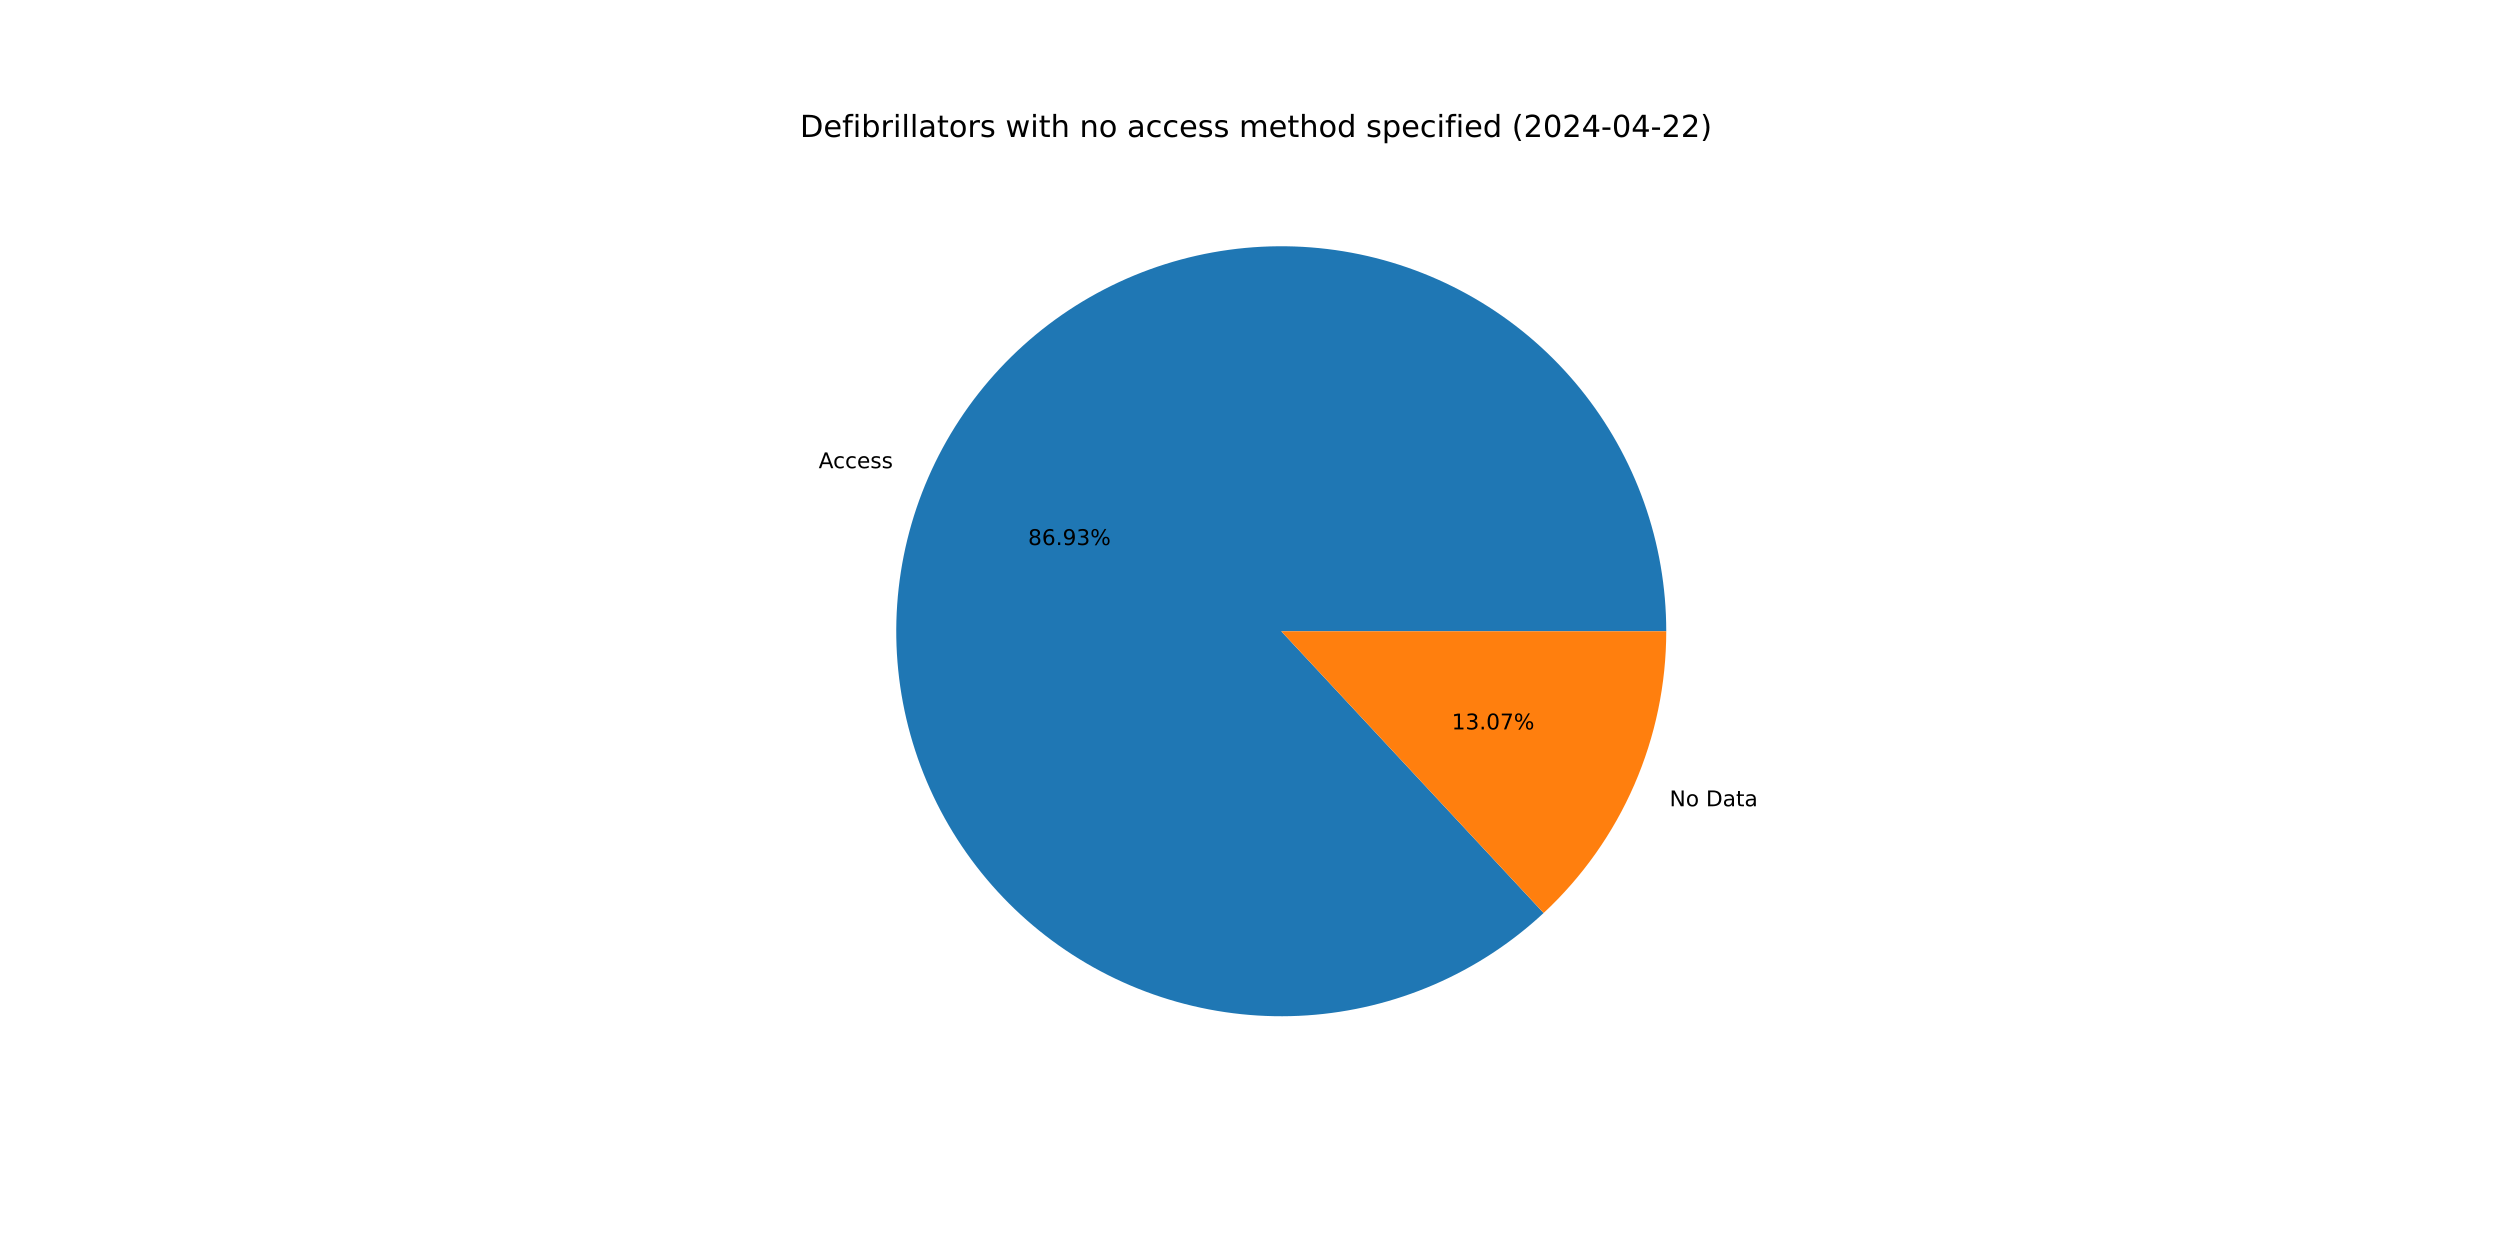
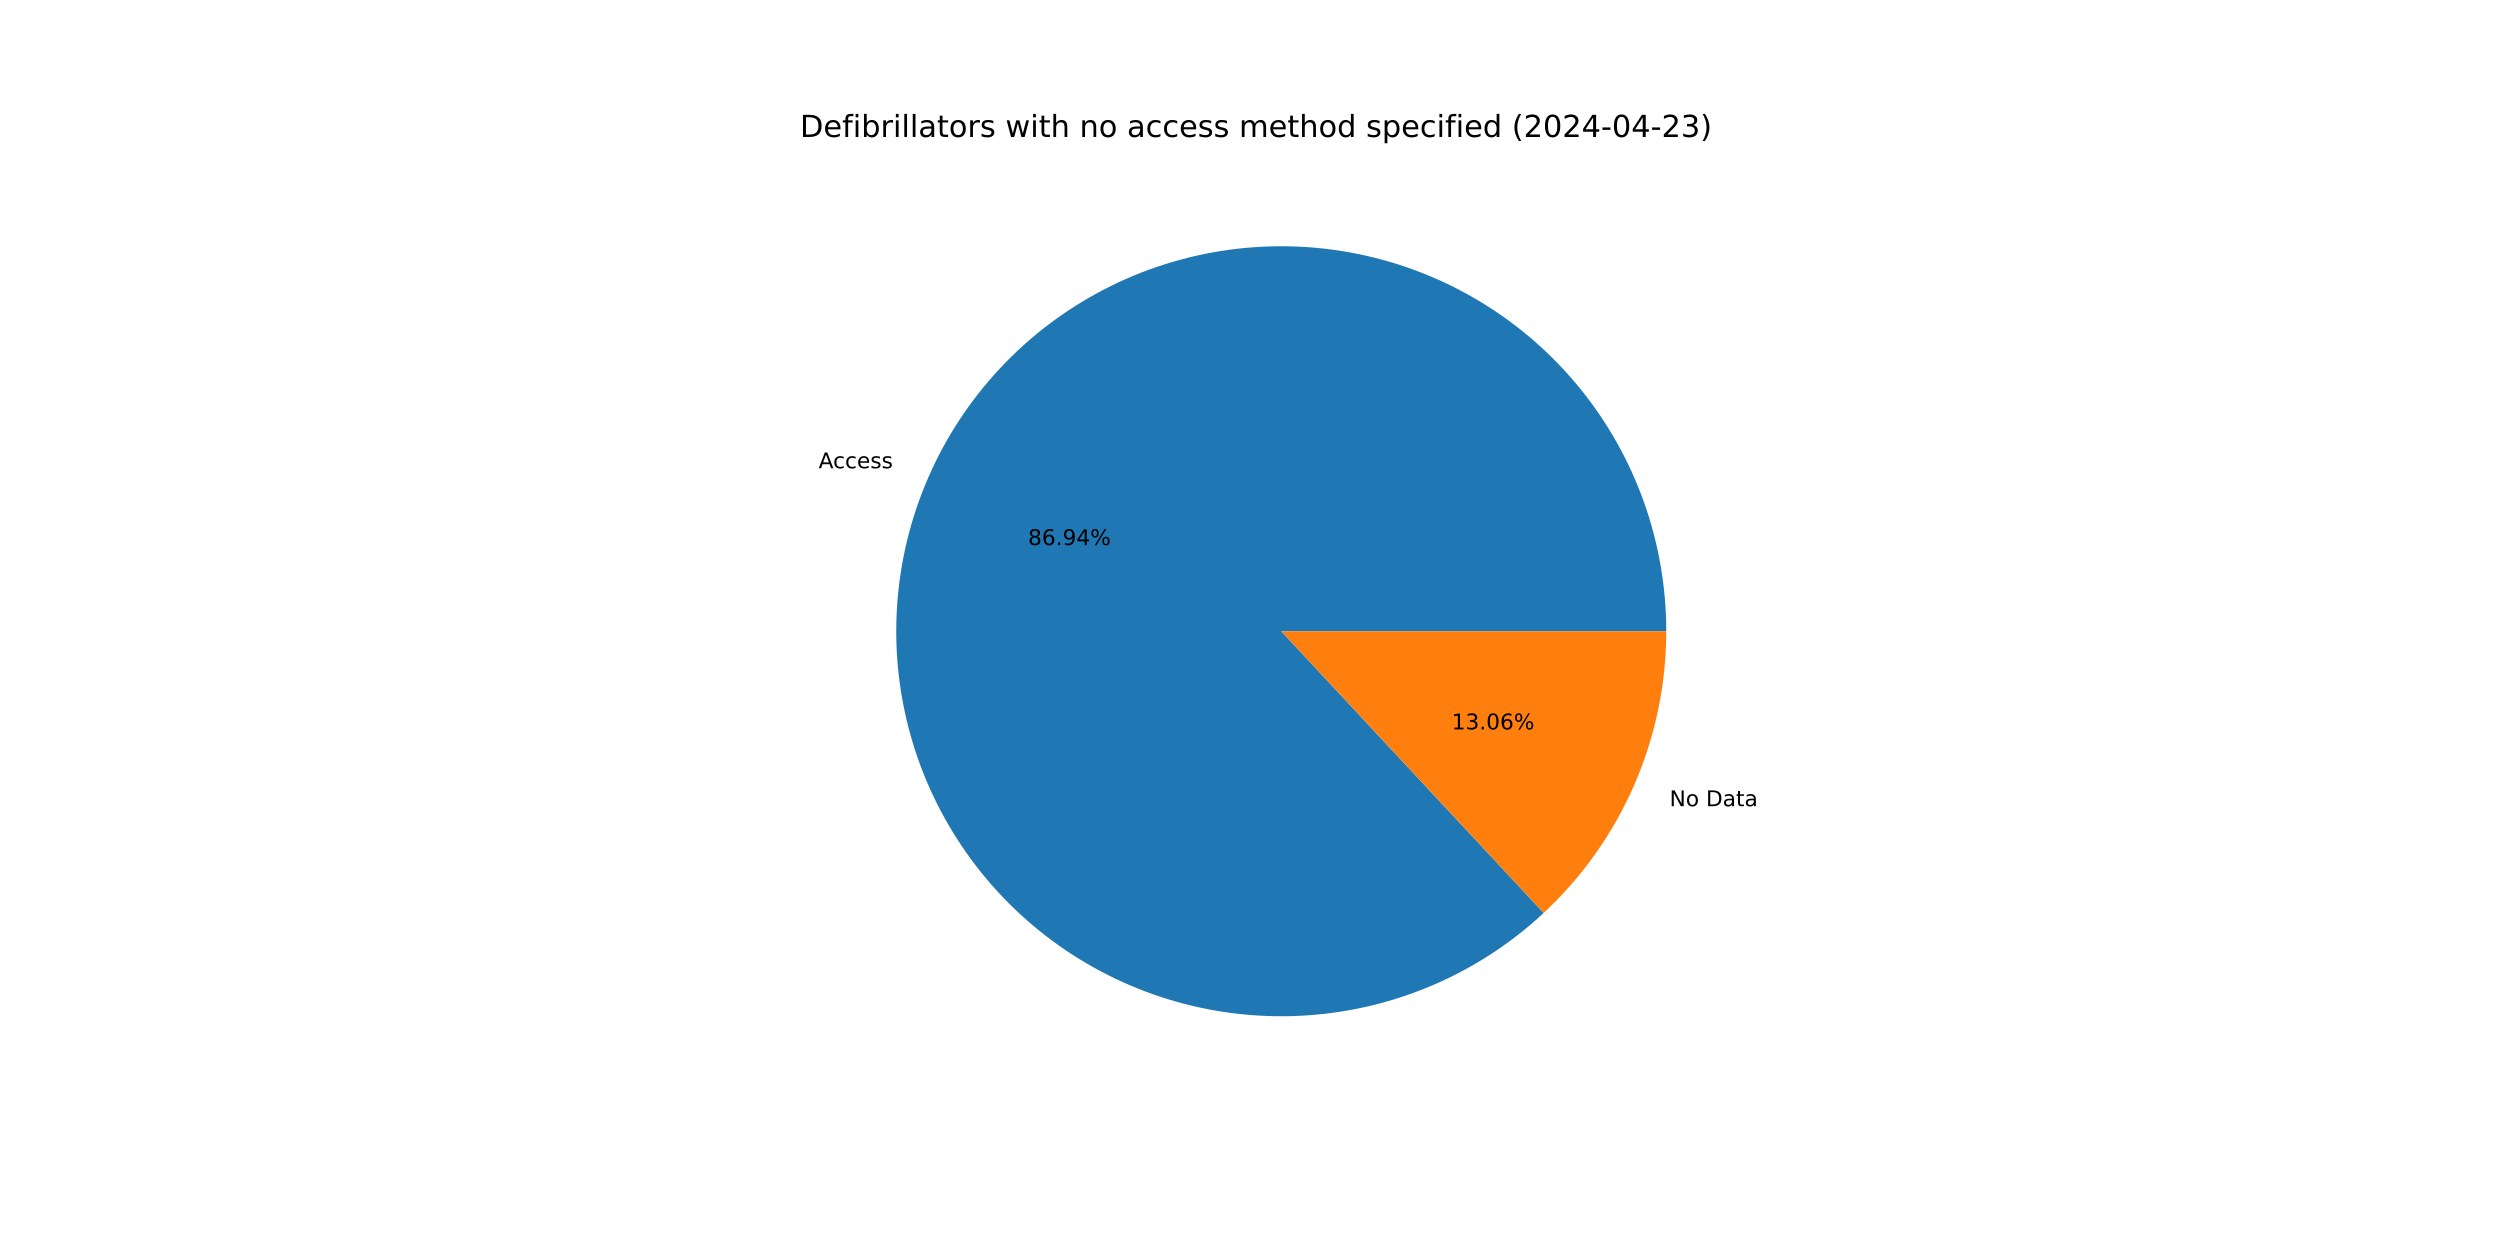
<svg xmlns="http://www.w3.org/2000/svg" xmlns:xlink="http://www.w3.org/1999/xlink" width="1152pt" height="576pt" viewBox="0 0 1152 576" version="1.1">
  <defs>
    <style type="text/css">*{stroke-linejoin: round; stroke-linecap: butt}</style>
  </defs>
  <g id="figure_1">
    <g id="patch_1">
      <path d="M 0 576  L 1152 576  L 1152 0  L 0 0  z " style="fill: #ffffff" />
    </g>
    <g id="axes_1">
      <g id="patch_2">
-         <path d="M 767.808 290.88  C 767.808 270.643 764.345 250.555 757.57 231.486  C 750.795 212.417 740.807 194.647 728.039 178.946  C 715.27 163.246 699.909 149.845 682.622 139.325  C 665.334 128.806 646.373 121.321 626.561 117.196  C 606.749 113.072 586.376 112.367 566.327 115.113  C 546.277 117.859 526.844 124.015 508.871 133.316  C 490.897 142.616 474.647 154.923 460.824 169.703  C 447.002 184.484 435.81 201.521 427.733 220.077  C 419.657 238.632 414.814 258.433 413.416 278.622  C 412.018 298.81 414.084 319.09 419.525 338.582  C 424.967 358.073 433.703 376.491 445.356 393.036  C 457.009 409.581 471.407 424.011 487.927 435.7  C 504.447 447.389 522.845 456.166 542.325 461.65  C 561.804 467.134 582.08 469.245 602.271 467.89  C 622.463 466.536 642.274 461.737 660.847 453.701  C 679.42 445.665 696.482 434.51 711.293 420.72  L 590.4 290.88  z " style="fill: #1f77b4" />
+         <path d="M 767.808 290.88  C 767.808 270.642 764.345 250.553 757.569 231.483  C 750.794 212.413 740.805 194.643 728.035 178.942  C 715.266 163.241 699.904 149.841 682.615 139.321  C 665.326 128.802 646.364 121.318 626.551 117.194  C 606.737 113.07 586.364 112.367 566.314 115.115  C 546.263 117.862 526.83 124.021 508.857 133.323  C 490.884 142.625 474.634 154.934 460.812 169.717  C 446.99 184.499 435.8 201.539 427.725 220.096  C 419.65 238.653 414.81 258.456 413.414 278.645  C 412.019 298.835 414.088 319.115 419.532 338.607  C 424.977 358.098 433.716 376.515 445.373 393.059  C 457.029 409.603 471.43 424.032 487.952 435.718  C 504.475 447.405 522.876 456.179 542.357 461.659  C 561.839 467.14 582.115 469.246 602.307 467.888  C 622.5 466.53 642.311 461.726 660.883 453.686  C 679.455 445.645 696.515 434.486 711.323 420.692  L 590.4 290.88  z " style="fill: #1f77b4" />
      </g>
      <g id="patch_3">
-         <path d="M 711.293 420.72  C 729.123 404.119 743.344 384.021 753.067 361.683  C 762.79 339.345 767.808 315.242 767.808 290.88  L 590.4 290.88  z " style="fill: #ff7f0e" />
+         <path d="M 711.323 420.692  C 729.144 404.091 743.358 383.997 753.075 361.664  C 762.793 339.332 767.808 315.235 767.808 290.88  L 590.4 290.88  z " style="fill: #ff7f0e" />
      </g>
      <g id="matplotlib.axis_1" />
      <g id="matplotlib.axis_2" />
      <g id="text_1">
-         <g transform="translate(377.2321 215.7557) scale(0.1 -0.1)">
+         <g transform="translate(377.223 215.7767) scale(0.1 -0.1)">
          <defs>
            <path id="DejaVuSans-41" d="M 2188 4044  L 1331 1722  L 3047 1722  L 2188 4044  z M 1831 4666  L 2547 4666  L 4325 0  L 3669 0  L 3244 1197  L 1141 1197  L 716 0  L 50 0  L 1831 4666  z " transform="scale(0.015625)" />
            <path id="DejaVuSans-63" d="M 3122 3366  L 3122 2828  Q 2878 2963 2633 3030  Q 2388 3097 2138 3097  Q 1578 3097 1268 2742  Q 959 2388 959 1747  Q 959 1106 1268 751  Q 1578 397 2138 397  Q 2388 397 2633 464  Q 2878 531 3122 666  L 3122 134  Q 2881 22 2623 -34  Q 2366 -91 2075 -91  Q 1284 -91 818 406  Q 353 903 353 1747  Q 353 2603 823 3093  Q 1294 3584 2113 3584  Q 2378 3584 2631 3529  Q 2884 3475 3122 3366  z " transform="scale(0.015625)" />
            <path id="DejaVuSans-65" d="M 3597 1894  L 3597 1613  L 953 1613  Q 991 1019 1311 708  Q 1631 397 2203 397  Q 2534 397 2845 478  Q 3156 559 3463 722  L 3463 178  Q 3153 47 2828 -22  Q 2503 -91 2169 -91  Q 1331 -91 842 396  Q 353 884 353 1716  Q 353 2575 817 3079  Q 1281 3584 2069 3584  Q 2775 3584 3186 3129  Q 3597 2675 3597 1894  z M 3022 2063  Q 3016 2534 2758 2815  Q 2500 3097 2075 3097  Q 1594 3097 1305 2825  Q 1016 2553 972 2059  L 3022 2063  z " transform="scale(0.015625)" />
            <path id="DejaVuSans-73" d="M 2834 3397  L 2834 2853  Q 2591 2978 2328 3040  Q 2066 3103 1784 3103  Q 1356 3103 1142 2972  Q 928 2841 928 2578  Q 928 2378 1081 2264  Q 1234 2150 1697 2047  L 1894 2003  Q 2506 1872 2764 1633  Q 3022 1394 3022 966  Q 3022 478 2636 193  Q 2250 -91 1575 -91  Q 1294 -91 989 -36  Q 684 19 347 128  L 347 722  Q 666 556 975 473  Q 1284 391 1588 391  Q 1994 391 2212 530  Q 2431 669 2431 922  Q 2431 1156 2273 1281  Q 2116 1406 1581 1522  L 1381 1569  Q 847 1681 609 1914  Q 372 2147 372 2553  Q 372 3047 722 3315  Q 1072 3584 1716 3584  Q 2034 3584 2315 3537  Q 2597 3491 2834 3397  z " transform="scale(0.015625)" />
          </defs>
          <use xlink:href="#DejaVuSans-41" />
          <use xlink:href="#DejaVuSans-63" x="66.658" />
          <use xlink:href="#DejaVuSans-63" x="121.639" />
          <use xlink:href="#DejaVuSans-65" x="176.619" />
          <use xlink:href="#DejaVuSans-73" x="238.143" />
          <use xlink:href="#DejaVuSans-73" x="290.242" />
        </g>
      </g>
      <g id="text_2">
-         <g transform="translate(473.7351 251.1574) scale(0.1 -0.1)">
+         <g transform="translate(473.7301 251.1688) scale(0.1 -0.1)">
          <defs>
            <path id="DejaVuSans-38" d="M 2034 2216  Q 1584 2216 1326 1975  Q 1069 1734 1069 1313  Q 1069 891 1326 650  Q 1584 409 2034 409  Q 2484 409 2743 651  Q 3003 894 3003 1313  Q 3003 1734 2745 1975  Q 2488 2216 2034 2216  z M 1403 2484  Q 997 2584 770 2862  Q 544 3141 544 3541  Q 544 4100 942 4425  Q 1341 4750 2034 4750  Q 2731 4750 3128 4425  Q 3525 4100 3525 3541  Q 3525 3141 3298 2862  Q 3072 2584 2669 2484  Q 3125 2378 3379 2068  Q 3634 1759 3634 1313  Q 3634 634 3220 271  Q 2806 -91 2034 -91  Q 1263 -91 848 271  Q 434 634 434 1313  Q 434 1759 690 2068  Q 947 2378 1403 2484  z M 1172 3481  Q 1172 3119 1398 2916  Q 1625 2713 2034 2713  Q 2441 2713 2670 2916  Q 2900 3119 2900 3481  Q 2900 3844 2670 4047  Q 2441 4250 2034 4250  Q 1625 4250 1398 4047  Q 1172 3844 1172 3481  z " transform="scale(0.015625)" />
            <path id="DejaVuSans-36" d="M 2113 2584  Q 1688 2584 1439 2293  Q 1191 2003 1191 1497  Q 1191 994 1439 701  Q 1688 409 2113 409  Q 2538 409 2786 701  Q 3034 994 3034 1497  Q 3034 2003 2786 2293  Q 2538 2584 2113 2584  z M 3366 4563  L 3366 3988  Q 3128 4100 2886 4159  Q 2644 4219 2406 4219  Q 1781 4219 1451 3797  Q 1122 3375 1075 2522  Q 1259 2794 1537 2939  Q 1816 3084 2150 3084  Q 2853 3084 3261 2657  Q 3669 2231 3669 1497  Q 3669 778 3244 343  Q 2819 -91 2113 -91  Q 1303 -91 875 529  Q 447 1150 447 2328  Q 447 3434 972 4092  Q 1497 4750 2381 4750  Q 2619 4750 2861 4703  Q 3103 4656 3366 4563  z " transform="scale(0.015625)" />
            <path id="DejaVuSans-2e" d="M 684 794  L 1344 794  L 1344 0  L 684 0  L 684 794  z " transform="scale(0.015625)" />
            <path id="DejaVuSans-39" d="M 703 97  L 703 672  Q 941 559 1184 500  Q 1428 441 1663 441  Q 2288 441 2617 861  Q 2947 1281 2994 2138  Q 2813 1869 2534 1725  Q 2256 1581 1919 1581  Q 1219 1581 811 2004  Q 403 2428 403 3163  Q 403 3881 828 4315  Q 1253 4750 1959 4750  Q 2769 4750 3195 4129  Q 3622 3509 3622 2328  Q 3622 1225 3098 567  Q 2575 -91 1691 -91  Q 1453 -91 1209 -44  Q 966 3 703 97  z M 1959 2075  Q 2384 2075 2632 2365  Q 2881 2656 2881 3163  Q 2881 3666 2632 3958  Q 2384 4250 1959 4250  Q 1534 4250 1286 3958  Q 1038 3666 1038 3163  Q 1038 2656 1286 2365  Q 1534 2075 1959 2075  z " transform="scale(0.015625)" />
-             <path id="DejaVuSans-33" d="M 2597 2516  Q 3050 2419 3304 2112  Q 3559 1806 3559 1356  Q 3559 666 3084 287  Q 2609 -91 1734 -91  Q 1441 -91 1130 -33  Q 819 25 488 141  L 488 750  Q 750 597 1062 519  Q 1375 441 1716 441  Q 2309 441 2620 675  Q 2931 909 2931 1356  Q 2931 1769 2642 2001  Q 2353 2234 1838 2234  L 1294 2234  L 1294 2753  L 1863 2753  Q 2328 2753 2575 2939  Q 2822 3125 2822 3475  Q 2822 3834 2567 4026  Q 2313 4219 1838 4219  Q 1578 4219 1281 4162  Q 984 4106 628 3988  L 628 4550  Q 988 4650 1302 4700  Q 1616 4750 1894 4750  Q 2613 4750 3031 4423  Q 3450 4097 3450 3541  Q 3450 3153 3228 2886  Q 3006 2619 2597 2516  z " transform="scale(0.015625)" />
+             <path id="DejaVuSans-34" d="M 2419 4116  L 825 1625  L 2419 1625  L 2419 4116  z M 2253 4666  L 3047 4666  L 3047 1625  L 3713 1625  L 3713 1100  L 3047 1100  L 3047 0  L 2419 0  L 2419 1100  L 313 1100  L 313 1709  L 2253 4666  z " transform="scale(0.015625)" />
            <path id="DejaVuSans-25" d="M 4653 2053  Q 4381 2053 4226 1822  Q 4072 1591 4072 1178  Q 4072 772 4226 539  Q 4381 306 4653 306  Q 4919 306 5073 539  Q 5228 772 5228 1178  Q 5228 1588 5073 1820  Q 4919 2053 4653 2053  z M 4653 2450  Q 5147 2450 5437 2106  Q 5728 1763 5728 1178  Q 5728 594 5436 251  Q 5144 -91 4653 -91  Q 4153 -91 3862 251  Q 3572 594 3572 1178  Q 3572 1766 3864 2108  Q 4156 2450 4653 2450  z M 1428 4353  Q 1159 4353 1004 4120  Q 850 3888 850 3481  Q 850 3069 1003 2837  Q 1156 2606 1428 2606  Q 1700 2606 1854 2837  Q 2009 3069 2009 3481  Q 2009 3884 1853 4118  Q 1697 4353 1428 4353  z M 4250 4750  L 4750 4750  L 1831 -91  L 1331 -91  L 4250 4750  z M 1428 4750  Q 1922 4750 2215 4408  Q 2509 4066 2509 3481  Q 2509 2891 2217 2550  Q 1925 2209 1428 2209  Q 931 2209 642 2551  Q 353 2894 353 3481  Q 353 4063 643 4406  Q 934 4750 1428 4750  z " transform="scale(0.015625)" />
          </defs>
          <use xlink:href="#DejaVuSans-38" />
          <use xlink:href="#DejaVuSans-36" x="63.623" />
          <use xlink:href="#DejaVuSans-2e" x="127.246" />
          <use xlink:href="#DejaVuSans-39" x="159.033" />
-           <use xlink:href="#DejaVuSans-33" x="222.656" />
+           <use xlink:href="#DejaVuSans-34" x="222.656" />
          <use xlink:href="#DejaVuSans-25" x="286.279" />
        </g>
      </g>
      <g id="text_3">
-         <g transform="translate(769.3335 371.523) scale(0.1 -0.1)">
+         <g transform="translate(769.3426 371.502) scale(0.1 -0.1)">
          <defs>
            <path id="DejaVuSans-4e" d="M 628 4666  L 1478 4666  L 3547 763  L 3547 4666  L 4159 4666  L 4159 0  L 3309 0  L 1241 3903  L 1241 0  L 628 0  L 628 4666  z " transform="scale(0.015625)" />
            <path id="DejaVuSans-6f" d="M 1959 3097  Q 1497 3097 1228 2736  Q 959 2375 959 1747  Q 959 1119 1226 758  Q 1494 397 1959 397  Q 2419 397 2687 759  Q 2956 1122 2956 1747  Q 2956 2369 2687 2733  Q 2419 3097 1959 3097  z M 1959 3584  Q 2709 3584 3137 3096  Q 3566 2609 3566 1747  Q 3566 888 3137 398  Q 2709 -91 1959 -91  Q 1206 -91 779 398  Q 353 888 353 1747  Q 353 2609 779 3096  Q 1206 3584 1959 3584  z " transform="scale(0.015625)" />
            <path id="DejaVuSans-20" transform="scale(0.015625)" />
            <path id="DejaVuSans-44" d="M 1259 4147  L 1259 519  L 2022 519  Q 2988 519 3436 956  Q 3884 1394 3884 2338  Q 3884 3275 3436 3711  Q 2988 4147 2022 4147  L 1259 4147  z M 628 4666  L 1925 4666  Q 3281 4666 3915 4102  Q 4550 3538 4550 2338  Q 4550 1131 3912 565  Q 3275 0 1925 0  L 628 0  L 628 4666  z " transform="scale(0.015625)" />
            <path id="DejaVuSans-61" d="M 2194 1759  Q 1497 1759 1228 1600  Q 959 1441 959 1056  Q 959 750 1161 570  Q 1363 391 1709 391  Q 2188 391 2477 730  Q 2766 1069 2766 1631  L 2766 1759  L 2194 1759  z M 3341 1997  L 3341 0  L 2766 0  L 2766 531  Q 2569 213 2275 61  Q 1981 -91 1556 -91  Q 1019 -91 701 211  Q 384 513 384 1019  Q 384 1609 779 1909  Q 1175 2209 1959 2209  L 2766 2209  L 2766 2266  Q 2766 2663 2505 2880  Q 2244 3097 1772 3097  Q 1472 3097 1187 3025  Q 903 2953 641 2809  L 641 3341  Q 956 3463 1253 3523  Q 1550 3584 1831 3584  Q 2591 3584 2966 3190  Q 3341 2797 3341 1997  z " transform="scale(0.015625)" />
            <path id="DejaVuSans-74" d="M 1172 4494  L 1172 3500  L 2356 3500  L 2356 3053  L 1172 3053  L 1172 1153  Q 1172 725 1289 603  Q 1406 481 1766 481  L 2356 481  L 2356 0  L 1766 0  Q 1100 0 847 248  Q 594 497 594 1153  L 594 3053  L 172 3053  L 172 3500  L 594 3500  L 594 4494  L 1172 4494  z " transform="scale(0.015625)" />
          </defs>
          <use xlink:href="#DejaVuSans-4e" />
          <use xlink:href="#DejaVuSans-6f" x="74.805" />
          <use xlink:href="#DejaVuSans-20" x="135.986" />
          <use xlink:href="#DejaVuSans-44" x="167.773" />
          <use xlink:href="#DejaVuSans-61" x="244.775" />
          <use xlink:href="#DejaVuSans-74" x="306.055" />
          <use xlink:href="#DejaVuSans-61" x="345.264" />
        </g>
      </g>
      <g id="text_4">
-         <g transform="translate(668.9352 336.1213) scale(0.1 -0.1)">
+         <g transform="translate(668.9402 336.1099) scale(0.1 -0.1)">
          <defs>
            <path id="DejaVuSans-31" d="M 794 531  L 1825 531  L 1825 4091  L 703 3866  L 703 4441  L 1819 4666  L 2450 4666  L 2450 531  L 3481 531  L 3481 0  L 794 0  L 794 531  z " transform="scale(0.015625)" />
+             <path id="DejaVuSans-33" d="M 2597 2516  Q 3050 2419 3304 2112  Q 3559 1806 3559 1356  Q 3559 666 3084 287  Q 2609 -91 1734 -91  Q 1441 -91 1130 -33  Q 819 25 488 141  L 488 750  Q 750 597 1062 519  Q 1375 441 1716 441  Q 2309 441 2620 675  Q 2931 909 2931 1356  Q 2931 1769 2642 2001  Q 2353 2234 1838 2234  L 1294 2234  L 1294 2753  L 1863 2753  Q 2328 2753 2575 2939  Q 2822 3125 2822 3475  Q 2822 3834 2567 4026  Q 2313 4219 1838 4219  Q 1578 4219 1281 4162  Q 984 4106 628 3988  L 628 4550  Q 988 4650 1302 4700  Q 1616 4750 1894 4750  Q 2613 4750 3031 4423  Q 3450 4097 3450 3541  Q 3450 3153 3228 2886  Q 3006 2619 2597 2516  z " transform="scale(0.015625)" />
            <path id="DejaVuSans-30" d="M 2034 4250  Q 1547 4250 1301 3770  Q 1056 3291 1056 2328  Q 1056 1369 1301 889  Q 1547 409 2034 409  Q 2525 409 2770 889  Q 3016 1369 3016 2328  Q 3016 3291 2770 3770  Q 2525 4250 2034 4250  z M 2034 4750  Q 2819 4750 3233 4129  Q 3647 3509 3647 2328  Q 3647 1150 3233 529  Q 2819 -91 2034 -91  Q 1250 -91 836 529  Q 422 1150 422 2328  Q 422 3509 836 4129  Q 1250 4750 2034 4750  z " transform="scale(0.015625)" />
-             <path id="DejaVuSans-37" d="M 525 4666  L 3525 4666  L 3525 4397  L 1831 0  L 1172 0  L 2766 4134  L 525 4134  L 525 4666  z " transform="scale(0.015625)" />
          </defs>
          <use xlink:href="#DejaVuSans-31" />
          <use xlink:href="#DejaVuSans-33" x="63.623" />
          <use xlink:href="#DejaVuSans-2e" x="127.246" />
          <use xlink:href="#DejaVuSans-30" x="159.033" />
-           <use xlink:href="#DejaVuSans-37" x="222.656" />
+           <use xlink:href="#DejaVuSans-36" x="222.656" />
          <use xlink:href="#DejaVuSans-25" x="286.279" />
        </g>
      </g>
      <g id="text_5">
        <g transform="translate(368.64 63.12) scale(0.14 -0.14)">
          <defs>
            <path id="DejaVuSans-66" d="M 2375 4863  L 2375 4384  L 1825 4384  Q 1516 4384 1395 4259  Q 1275 4134 1275 3809  L 1275 3500  L 2222 3500  L 2222 3053  L 1275 3053  L 1275 0  L 697 0  L 697 3053  L 147 3053  L 147 3500  L 697 3500  L 697 3744  Q 697 4328 969 4595  Q 1241 4863 1831 4863  L 2375 4863  z " transform="scale(0.015625)" />
            <path id="DejaVuSans-69" d="M 603 3500  L 1178 3500  L 1178 0  L 603 0  L 603 3500  z M 603 4863  L 1178 4863  L 1178 4134  L 603 4134  L 603 4863  z " transform="scale(0.015625)" />
            <path id="DejaVuSans-62" d="M 3116 1747  Q 3116 2381 2855 2742  Q 2594 3103 2138 3103  Q 1681 3103 1420 2742  Q 1159 2381 1159 1747  Q 1159 1113 1420 752  Q 1681 391 2138 391  Q 2594 391 2855 752  Q 3116 1113 3116 1747  z M 1159 2969  Q 1341 3281 1617 3432  Q 1894 3584 2278 3584  Q 2916 3584 3314 3078  Q 3713 2572 3713 1747  Q 3713 922 3314 415  Q 2916 -91 2278 -91  Q 1894 -91 1617 61  Q 1341 213 1159 525  L 1159 0  L 581 0  L 581 4863  L 1159 4863  L 1159 2969  z " transform="scale(0.015625)" />
            <path id="DejaVuSans-72" d="M 2631 2963  Q 2534 3019 2420 3045  Q 2306 3072 2169 3072  Q 1681 3072 1420 2755  Q 1159 2438 1159 1844  L 1159 0  L 581 0  L 581 3500  L 1159 3500  L 1159 2956  Q 1341 3275 1631 3429  Q 1922 3584 2338 3584  Q 2397 3584 2469 3576  Q 2541 3569 2628 3553  L 2631 2963  z " transform="scale(0.015625)" />
            <path id="DejaVuSans-6c" d="M 603 4863  L 1178 4863  L 1178 0  L 603 0  L 603 4863  z " transform="scale(0.015625)" />
            <path id="DejaVuSans-77" d="M 269 3500  L 844 3500  L 1563 769  L 2278 3500  L 2956 3500  L 3675 769  L 4391 3500  L 4966 3500  L 4050 0  L 3372 0  L 2619 2869  L 1863 0  L 1184 0  L 269 3500  z " transform="scale(0.015625)" />
            <path id="DejaVuSans-68" d="M 3513 2113  L 3513 0  L 2938 0  L 2938 2094  Q 2938 2591 2744 2837  Q 2550 3084 2163 3084  Q 1697 3084 1428 2787  Q 1159 2491 1159 1978  L 1159 0  L 581 0  L 581 4863  L 1159 4863  L 1159 2956  Q 1366 3272 1645 3428  Q 1925 3584 2291 3584  Q 2894 3584 3203 3211  Q 3513 2838 3513 2113  z " transform="scale(0.015625)" />
            <path id="DejaVuSans-6e" d="M 3513 2113  L 3513 0  L 2938 0  L 2938 2094  Q 2938 2591 2744 2837  Q 2550 3084 2163 3084  Q 1697 3084 1428 2787  Q 1159 2491 1159 1978  L 1159 0  L 581 0  L 581 3500  L 1159 3500  L 1159 2956  Q 1366 3272 1645 3428  Q 1925 3584 2291 3584  Q 2894 3584 3203 3211  Q 3513 2838 3513 2113  z " transform="scale(0.015625)" />
            <path id="DejaVuSans-6d" d="M 3328 2828  Q 3544 3216 3844 3400  Q 4144 3584 4550 3584  Q 5097 3584 5394 3201  Q 5691 2819 5691 2113  L 5691 0  L 5113 0  L 5113 2094  Q 5113 2597 4934 2840  Q 4756 3084 4391 3084  Q 3944 3084 3684 2787  Q 3425 2491 3425 1978  L 3425 0  L 2847 0  L 2847 2094  Q 2847 2600 2669 2842  Q 2491 3084 2119 3084  Q 1678 3084 1418 2786  Q 1159 2488 1159 1978  L 1159 0  L 581 0  L 581 3500  L 1159 3500  L 1159 2956  Q 1356 3278 1631 3431  Q 1906 3584 2284 3584  Q 2666 3584 2933 3390  Q 3200 3197 3328 2828  z " transform="scale(0.015625)" />
            <path id="DejaVuSans-64" d="M 2906 2969  L 2906 4863  L 3481 4863  L 3481 0  L 2906 0  L 2906 525  Q 2725 213 2448 61  Q 2172 -91 1784 -91  Q 1150 -91 751 415  Q 353 922 353 1747  Q 353 2572 751 3078  Q 1150 3584 1784 3584  Q 2172 3584 2448 3432  Q 2725 3281 2906 2969  z M 947 1747  Q 947 1113 1208 752  Q 1469 391 1925 391  Q 2381 391 2643 752  Q 2906 1113 2906 1747  Q 2906 2381 2643 2742  Q 2381 3103 1925 3103  Q 1469 3103 1208 2742  Q 947 2381 947 1747  z " transform="scale(0.015625)" />
            <path id="DejaVuSans-70" d="M 1159 525  L 1159 -1331  L 581 -1331  L 581 3500  L 1159 3500  L 1159 2969  Q 1341 3281 1617 3432  Q 1894 3584 2278 3584  Q 2916 3584 3314 3078  Q 3713 2572 3713 1747  Q 3713 922 3314 415  Q 2916 -91 2278 -91  Q 1894 -91 1617 61  Q 1341 213 1159 525  z M 3116 1747  Q 3116 2381 2855 2742  Q 2594 3103 2138 3103  Q 1681 3103 1420 2742  Q 1159 2381 1159 1747  Q 1159 1113 1420 752  Q 1681 391 2138 391  Q 2594 391 2855 752  Q 3116 1113 3116 1747  z " transform="scale(0.015625)" />
            <path id="DejaVuSans-28" d="M 1984 4856  Q 1566 4138 1362 3434  Q 1159 2731 1159 2009  Q 1159 1288 1364 580  Q 1569 -128 1984 -844  L 1484 -844  Q 1016 -109 783 600  Q 550 1309 550 2009  Q 550 2706 781 3412  Q 1013 4119 1484 4856  L 1984 4856  z " transform="scale(0.015625)" />
            <path id="DejaVuSans-32" d="M 1228 531  L 3431 531  L 3431 0  L 469 0  L 469 531  Q 828 903 1448 1529  Q 2069 2156 2228 2338  Q 2531 2678 2651 2914  Q 2772 3150 2772 3378  Q 2772 3750 2511 3984  Q 2250 4219 1831 4219  Q 1534 4219 1204 4116  Q 875 4013 500 3803  L 500 4441  Q 881 4594 1212 4672  Q 1544 4750 1819 4750  Q 2544 4750 2975 4387  Q 3406 4025 3406 3419  Q 3406 3131 3298 2873  Q 3191 2616 2906 2266  Q 2828 2175 2409 1742  Q 1991 1309 1228 531  z " transform="scale(0.015625)" />
-             <path id="DejaVuSans-34" d="M 2419 4116  L 825 1625  L 2419 1625  L 2419 4116  z M 2253 4666  L 3047 4666  L 3047 1625  L 3713 1625  L 3713 1100  L 3047 1100  L 3047 0  L 2419 0  L 2419 1100  L 313 1100  L 313 1709  L 2253 4666  z " transform="scale(0.015625)" />
            <path id="DejaVuSans-2d" d="M 313 2009  L 1997 2009  L 1997 1497  L 313 1497  L 313 2009  z " transform="scale(0.015625)" />
            <path id="DejaVuSans-29" d="M 513 4856  L 1013 4856  Q 1481 4119 1714 3412  Q 1947 2706 1947 2009  Q 1947 1309 1714 600  Q 1481 -109 1013 -844  L 513 -844  Q 928 -128 1133 580  Q 1338 1288 1338 2009  Q 1338 2731 1133 3434  Q 928 4138 513 4856  z " transform="scale(0.015625)" />
          </defs>
          <use xlink:href="#DejaVuSans-44" />
          <use xlink:href="#DejaVuSans-65" x="77.002" />
          <use xlink:href="#DejaVuSans-66" x="138.525" />
          <use xlink:href="#DejaVuSans-69" x="173.73" />
          <use xlink:href="#DejaVuSans-62" x="201.514" />
          <use xlink:href="#DejaVuSans-72" x="264.99" />
          <use xlink:href="#DejaVuSans-69" x="306.104" />
          <use xlink:href="#DejaVuSans-6c" x="333.887" />
          <use xlink:href="#DejaVuSans-6c" x="361.67" />
          <use xlink:href="#DejaVuSans-61" x="389.453" />
          <use xlink:href="#DejaVuSans-74" x="450.732" />
          <use xlink:href="#DejaVuSans-6f" x="489.941" />
          <use xlink:href="#DejaVuSans-72" x="551.123" />
          <use xlink:href="#DejaVuSans-73" x="592.236" />
          <use xlink:href="#DejaVuSans-20" x="644.336" />
          <use xlink:href="#DejaVuSans-77" x="676.123" />
          <use xlink:href="#DejaVuSans-69" x="757.91" />
          <use xlink:href="#DejaVuSans-74" x="785.693" />
          <use xlink:href="#DejaVuSans-68" x="824.902" />
          <use xlink:href="#DejaVuSans-20" x="888.281" />
          <use xlink:href="#DejaVuSans-6e" x="920.068" />
          <use xlink:href="#DejaVuSans-6f" x="983.447" />
          <use xlink:href="#DejaVuSans-20" x="1044.629" />
          <use xlink:href="#DejaVuSans-61" x="1076.416" />
          <use xlink:href="#DejaVuSans-63" x="1137.695" />
          <use xlink:href="#DejaVuSans-63" x="1192.676" />
          <use xlink:href="#DejaVuSans-65" x="1247.656" />
          <use xlink:href="#DejaVuSans-73" x="1309.18" />
          <use xlink:href="#DejaVuSans-73" x="1361.279" />
          <use xlink:href="#DejaVuSans-20" x="1413.379" />
          <use xlink:href="#DejaVuSans-6d" x="1445.166" />
          <use xlink:href="#DejaVuSans-65" x="1542.578" />
          <use xlink:href="#DejaVuSans-74" x="1604.102" />
          <use xlink:href="#DejaVuSans-68" x="1643.311" />
          <use xlink:href="#DejaVuSans-6f" x="1706.689" />
          <use xlink:href="#DejaVuSans-64" x="1767.871" />
          <use xlink:href="#DejaVuSans-20" x="1831.348" />
          <use xlink:href="#DejaVuSans-73" x="1863.135" />
          <use xlink:href="#DejaVuSans-70" x="1915.234" />
          <use xlink:href="#DejaVuSans-65" x="1978.711" />
          <use xlink:href="#DejaVuSans-63" x="2040.234" />
          <use xlink:href="#DejaVuSans-69" x="2095.215" />
          <use xlink:href="#DejaVuSans-66" x="2122.998" />
          <use xlink:href="#DejaVuSans-69" x="2158.203" />
          <use xlink:href="#DejaVuSans-65" x="2185.986" />
          <use xlink:href="#DejaVuSans-64" x="2247.51" />
          <use xlink:href="#DejaVuSans-20" x="2310.986" />
          <use xlink:href="#DejaVuSans-28" x="2342.773" />
          <use xlink:href="#DejaVuSans-32" x="2381.787" />
          <use xlink:href="#DejaVuSans-30" x="2445.41" />
          <use xlink:href="#DejaVuSans-32" x="2509.033" />
          <use xlink:href="#DejaVuSans-34" x="2572.656" />
          <use xlink:href="#DejaVuSans-2d" x="2636.279" />
          <use xlink:href="#DejaVuSans-30" x="2672.363" />
          <use xlink:href="#DejaVuSans-34" x="2735.986" />
          <use xlink:href="#DejaVuSans-2d" x="2799.609" />
          <use xlink:href="#DejaVuSans-32" x="2835.693" />
-           <use xlink:href="#DejaVuSans-32" x="2899.316" />
+           <use xlink:href="#DejaVuSans-33" x="2899.316" />
          <use xlink:href="#DejaVuSans-29" x="2962.939" />
        </g>
      </g>
    </g>
  </g>
</svg>
